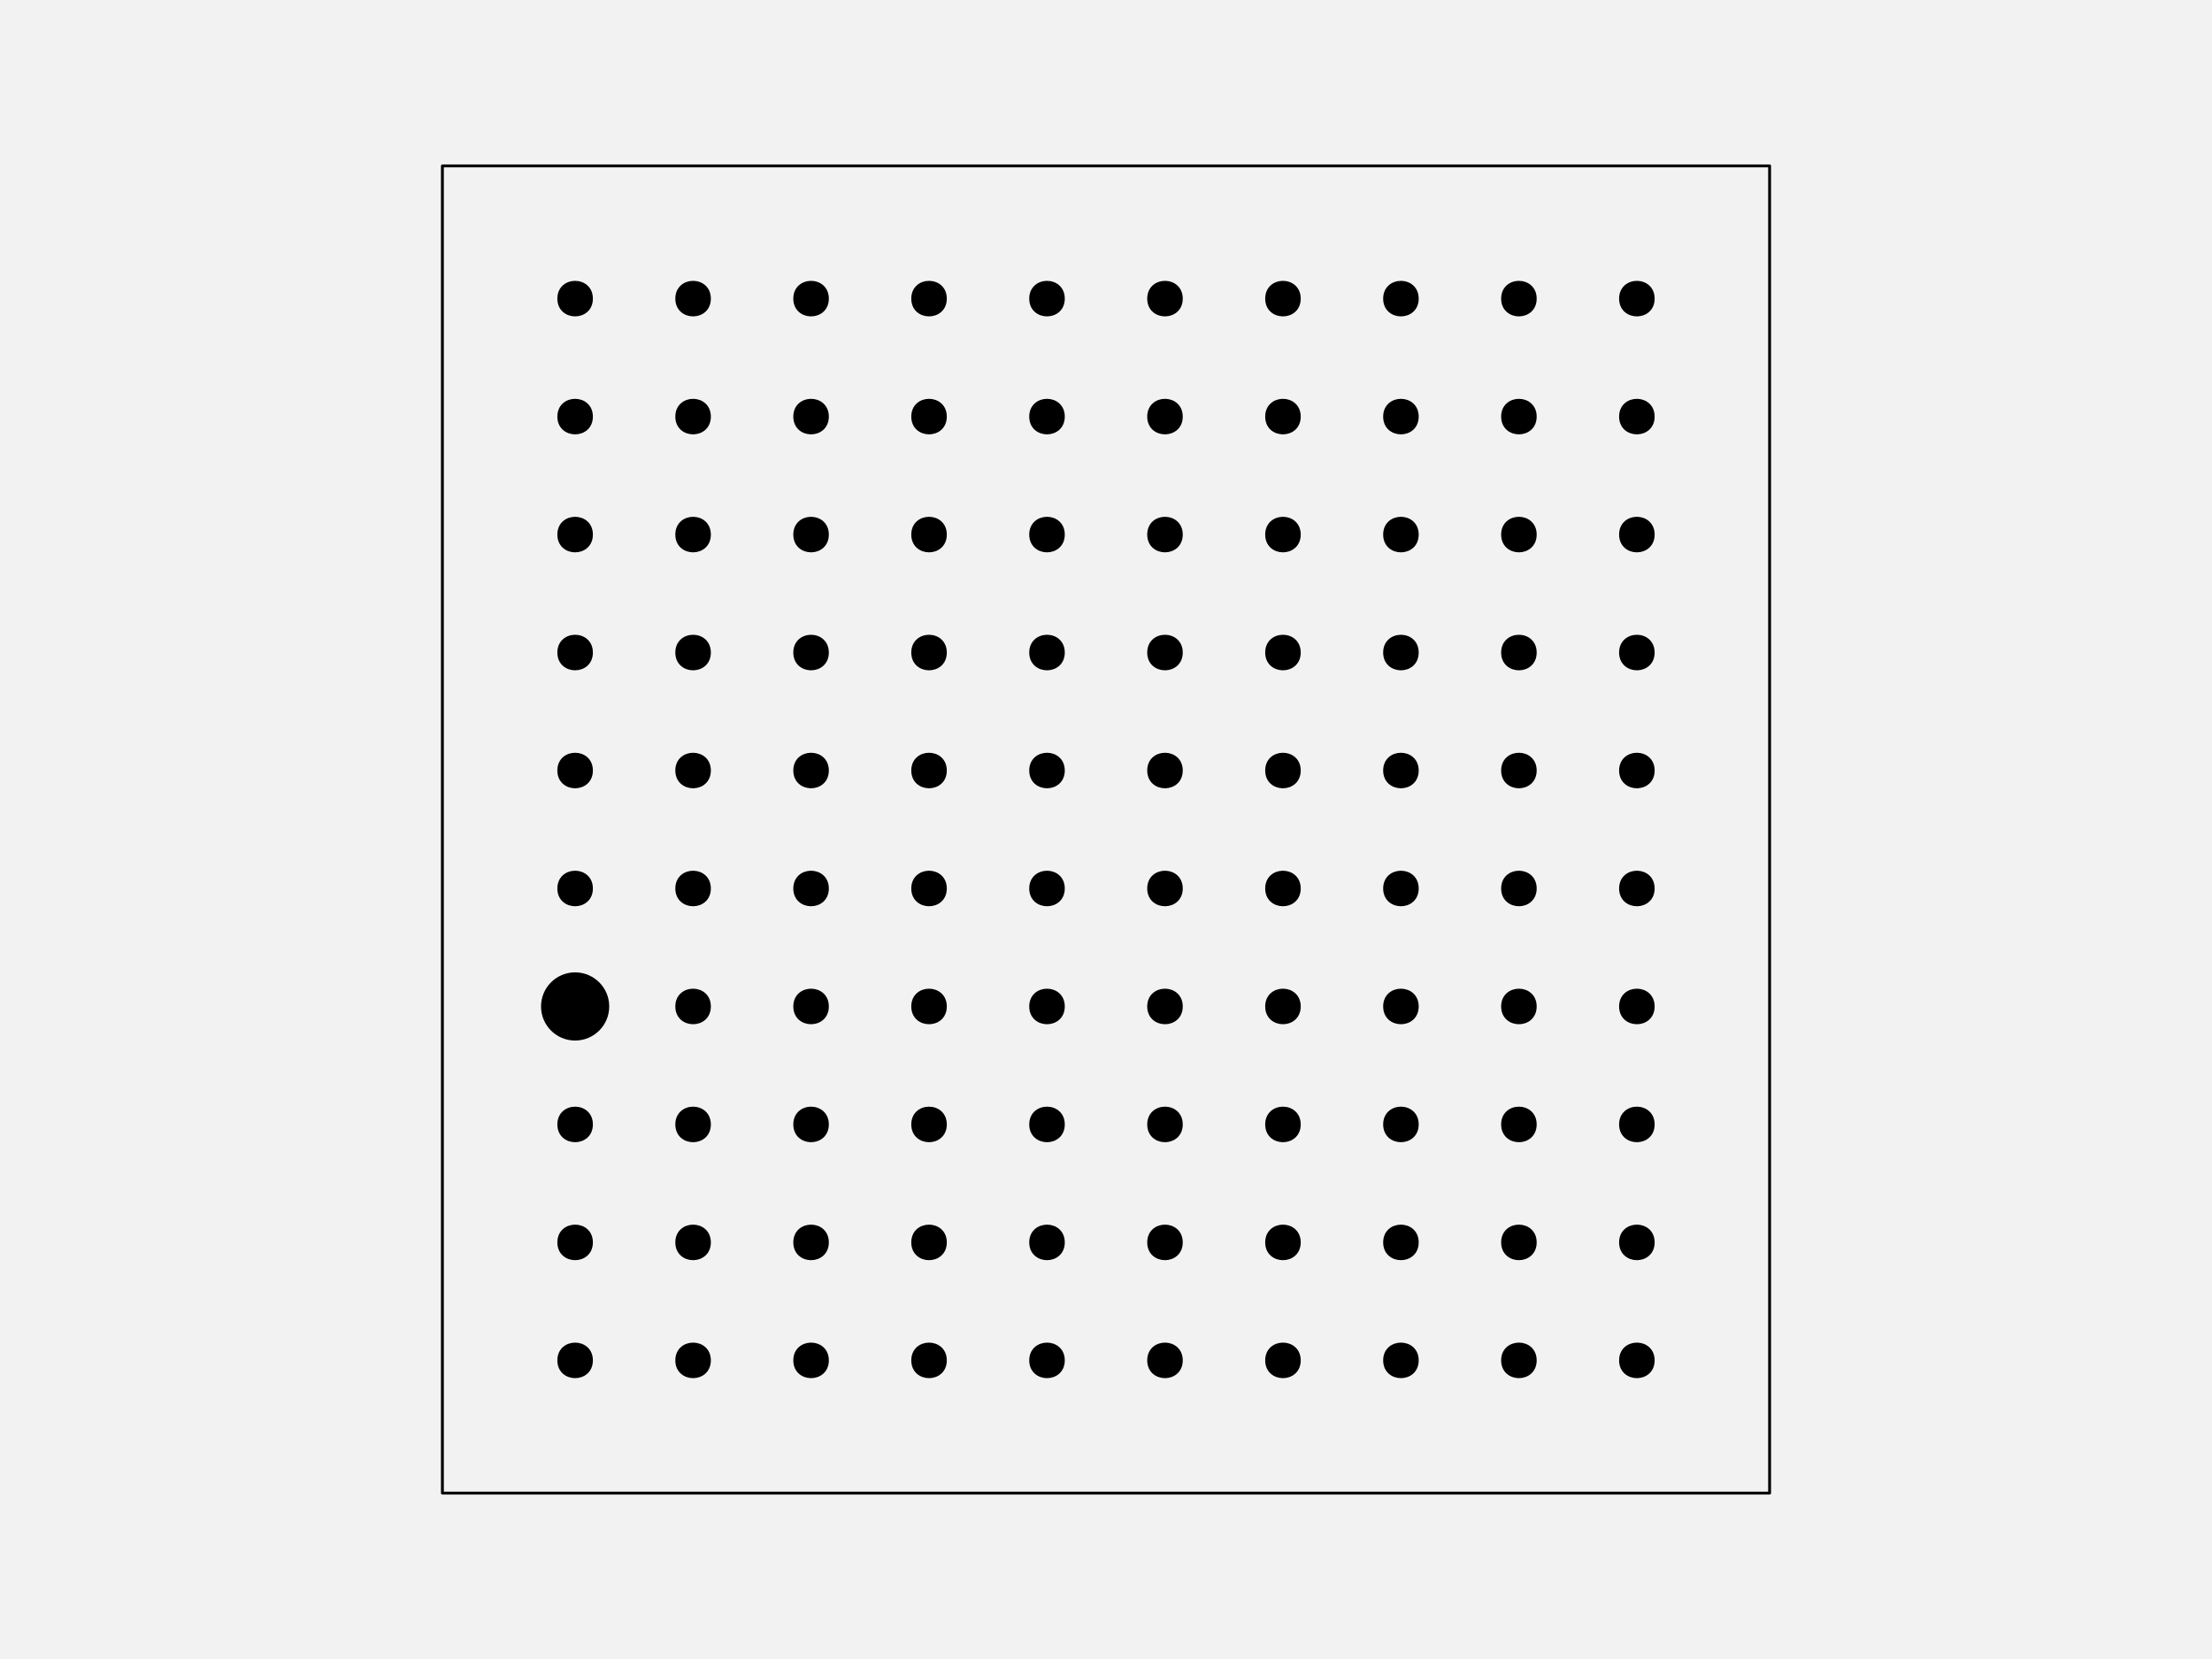
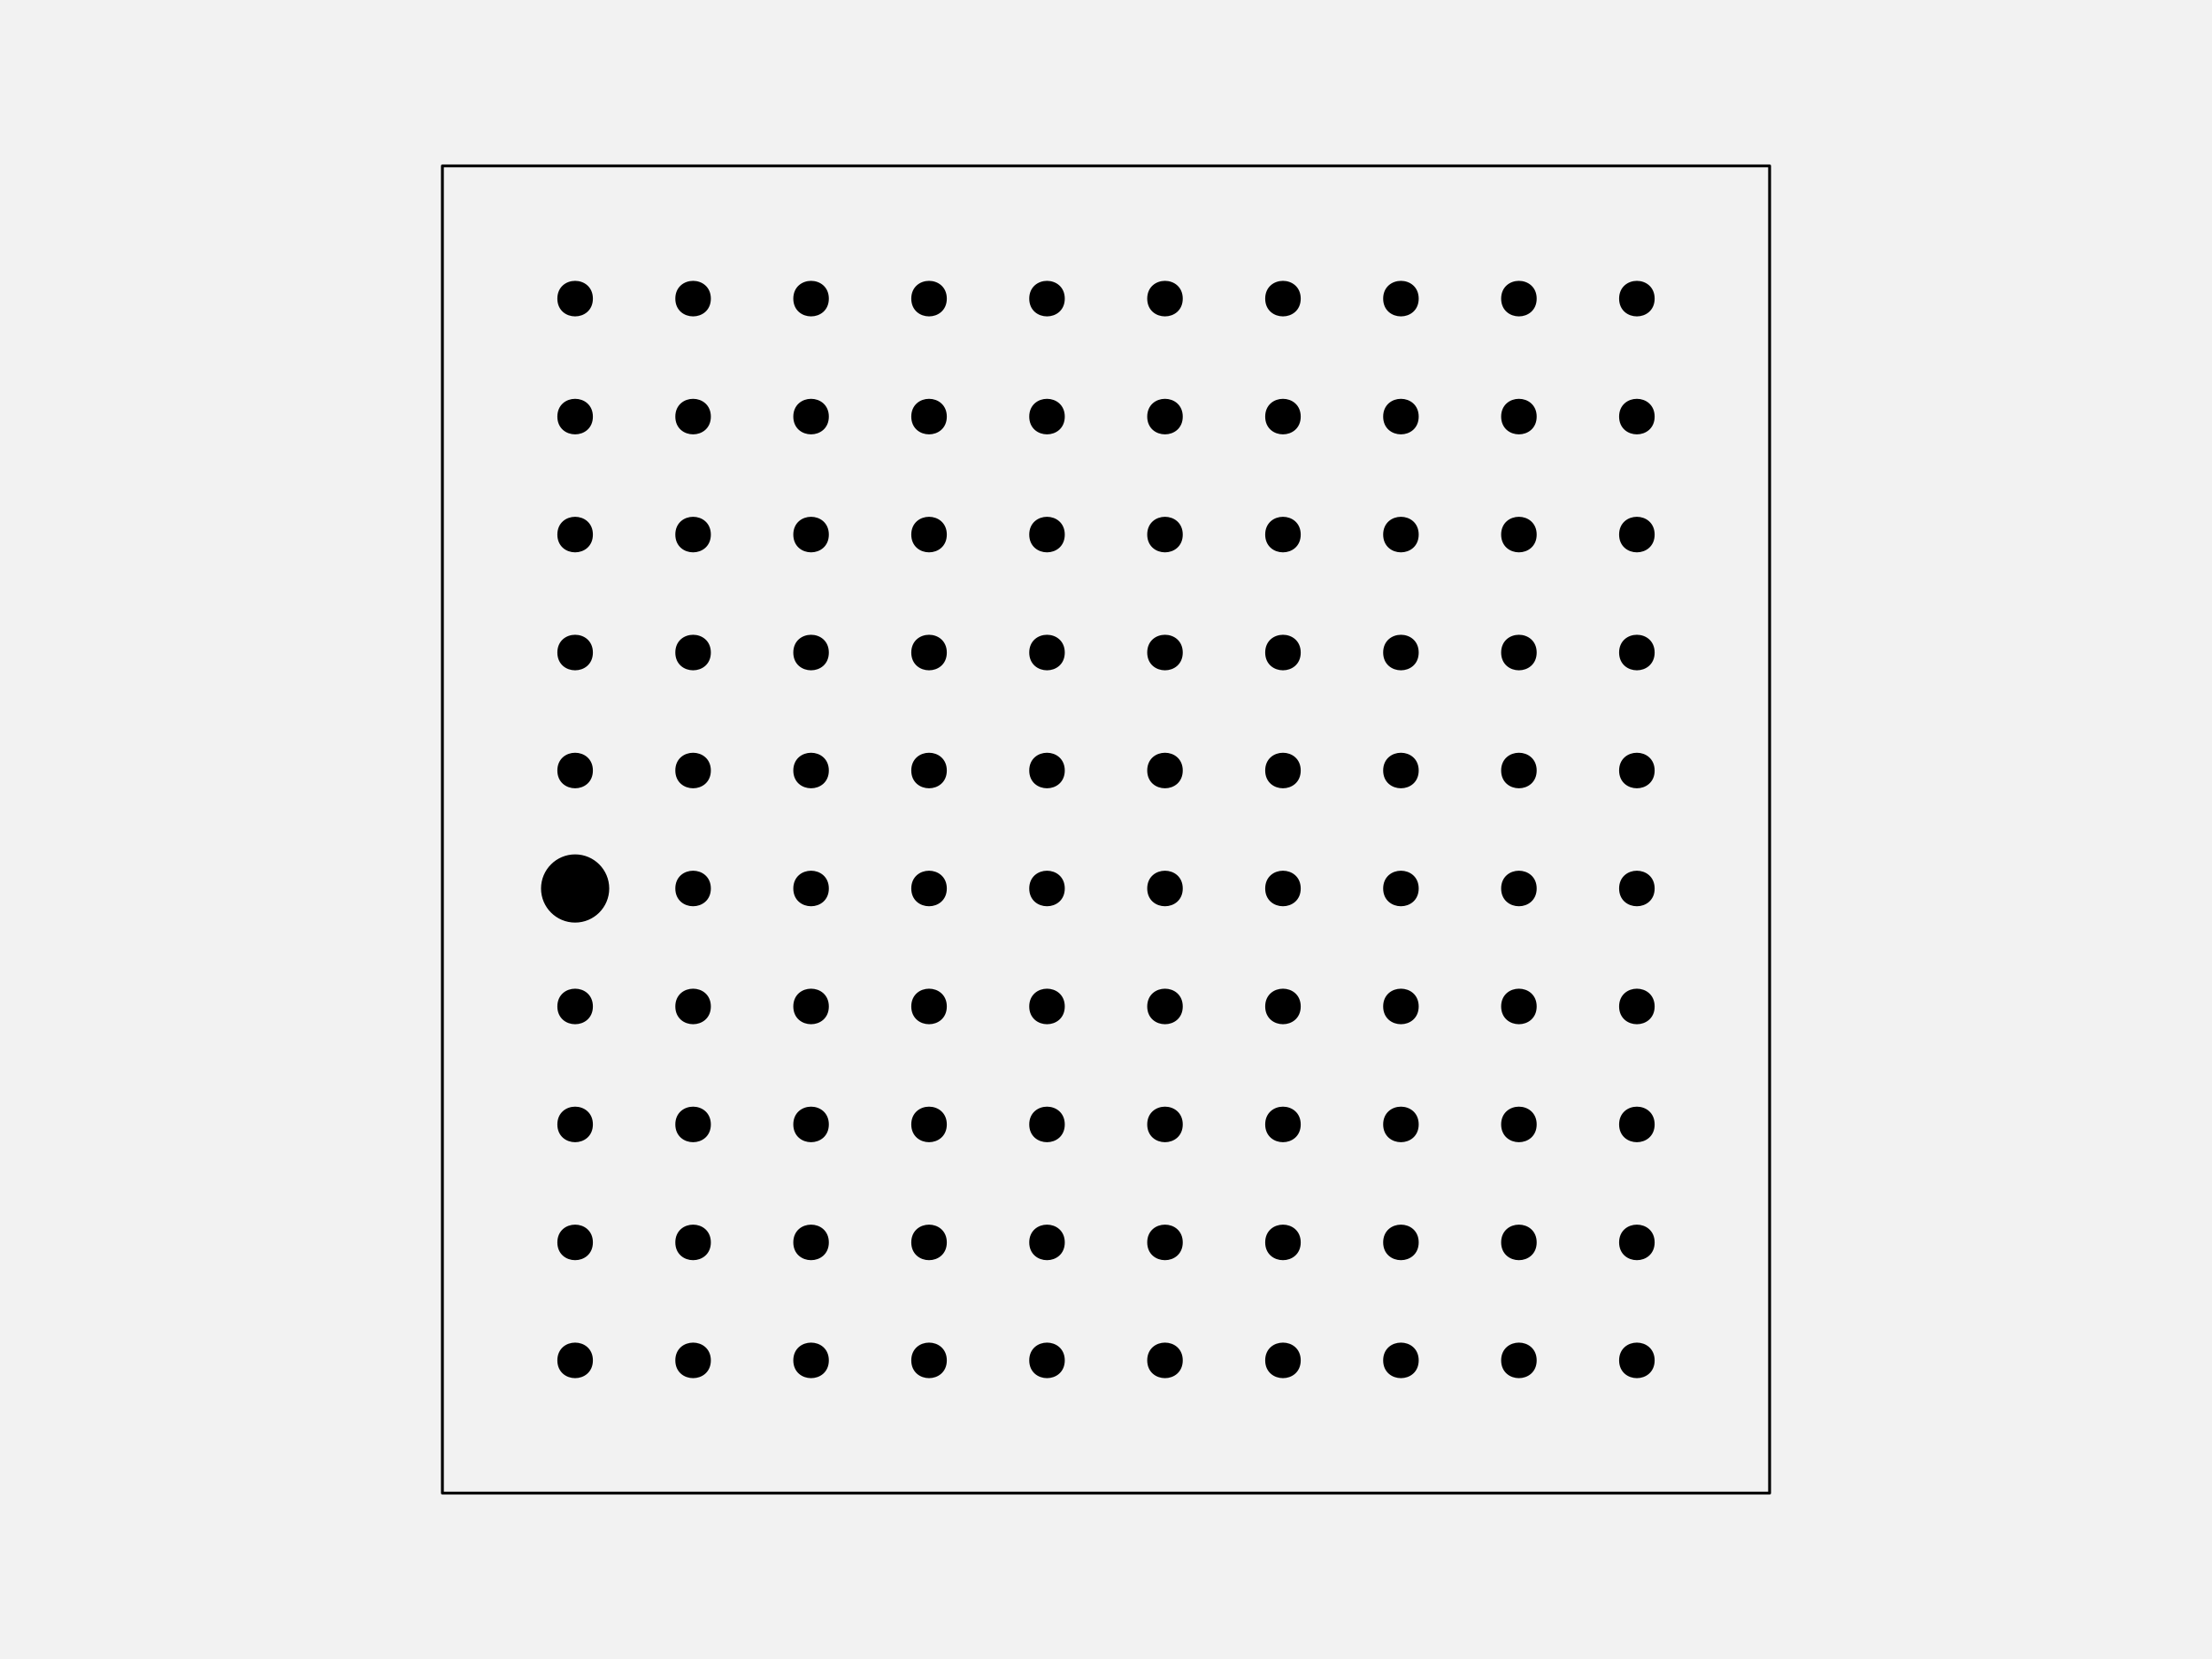
<svg xmlns="http://www.w3.org/2000/svg" width="576pt" height="432pt" viewBox="0 0 576 432" version="1.1">
  <g id="surface128">
    <rect x="0" y="0" width="576" height="432" style="fill:rgb(94.902%,94.902%,94.902%);fill-opacity:1;stroke:none;" />
    <path style="fill-rule:nonzero;fill:rgb(94.902%,94.902%,94.902%);fill-opacity:1;stroke-width:0.75;stroke-linecap:round;stroke-linejoin:round;stroke:rgb(0%,0%,0%);stroke-opacity:1;stroke-miterlimit:10;" d="M 115.199 388.801 L 460.801 388.801 L 460.801 43.199 L 115.199 43.199 Z M 115.199 388.801 " />
    <path style="fill-rule:nonzero;fill:rgb(0%,0%,0%);fill-opacity:1;stroke-width:0.75;stroke-linecap:round;stroke-linejoin:round;stroke:rgb(0%,0%,0%);stroke-opacity:1;stroke-miterlimit:10;" d="M 154.012 354.238 C 154.012 359.91 145.508 359.91 145.508 354.238 C 145.508 348.57 154.012 348.57 154.012 354.238 " />
    <path style="fill-rule:nonzero;fill:rgb(0%,0%,0%);fill-opacity:1;stroke-width:0.75;stroke-linecap:round;stroke-linejoin:round;stroke:rgb(0%,0%,0%);stroke-opacity:1;stroke-miterlimit:10;" d="M 184.73 354.238 C 184.73 359.91 176.227 359.91 176.227 354.238 C 176.227 348.57 184.73 348.57 184.73 354.238 " />
    <path style="fill-rule:nonzero;fill:rgb(0%,0%,0%);fill-opacity:1;stroke-width:0.75;stroke-linecap:round;stroke-linejoin:round;stroke:rgb(0%,0%,0%);stroke-opacity:1;stroke-miterlimit:10;" d="M 215.453 354.238 C 215.453 359.91 206.949 359.91 206.949 354.238 C 206.949 348.57 215.453 348.57 215.453 354.238 " />
    <path style="fill-rule:nonzero;fill:rgb(0%,0%,0%);fill-opacity:1;stroke-width:0.75;stroke-linecap:round;stroke-linejoin:round;stroke:rgb(0%,0%,0%);stroke-opacity:1;stroke-miterlimit:10;" d="M 246.172 354.238 C 246.172 359.91 237.668 359.91 237.668 354.238 C 237.668 348.57 246.172 348.57 246.172 354.238 " />
    <path style="fill-rule:nonzero;fill:rgb(0%,0%,0%);fill-opacity:1;stroke-width:0.75;stroke-linecap:round;stroke-linejoin:round;stroke:rgb(0%,0%,0%);stroke-opacity:1;stroke-miterlimit:10;" d="M 276.891 354.238 C 276.891 359.91 268.387 359.91 268.387 354.238 C 268.387 348.57 276.891 348.57 276.891 354.238 " />
    <path style="fill-rule:nonzero;fill:rgb(0%,0%,0%);fill-opacity:1;stroke-width:0.75;stroke-linecap:round;stroke-linejoin:round;stroke:rgb(0%,0%,0%);stroke-opacity:1;stroke-miterlimit:10;" d="M 307.613 354.238 C 307.613 359.91 299.109 359.91 299.109 354.238 C 299.109 348.57 307.613 348.57 307.613 354.238 " />
    <path style="fill-rule:nonzero;fill:rgb(0%,0%,0%);fill-opacity:1;stroke-width:0.75;stroke-linecap:round;stroke-linejoin:round;stroke:rgb(0%,0%,0%);stroke-opacity:1;stroke-miterlimit:10;" d="M 338.332 354.238 C 338.332 359.91 329.828 359.91 329.828 354.238 C 329.828 348.57 338.332 348.57 338.332 354.238 " />
    <path style="fill-rule:nonzero;fill:rgb(0%,0%,0%);fill-opacity:1;stroke-width:0.75;stroke-linecap:round;stroke-linejoin:round;stroke:rgb(0%,0%,0%);stroke-opacity:1;stroke-miterlimit:10;" d="M 369.051 354.238 C 369.051 359.91 360.547 359.91 360.547 354.238 C 360.547 348.57 369.051 348.57 369.051 354.238 " />
    <path style="fill-rule:nonzero;fill:rgb(0%,0%,0%);fill-opacity:1;stroke-width:0.75;stroke-linecap:round;stroke-linejoin:round;stroke:rgb(0%,0%,0%);stroke-opacity:1;stroke-miterlimit:10;" d="M 399.773 354.238 C 399.773 359.91 391.27 359.91 391.27 354.238 C 391.27 348.57 399.773 348.57 399.773 354.238 " />
    <path style="fill-rule:nonzero;fill:rgb(0%,0%,0%);fill-opacity:1;stroke-width:0.75;stroke-linecap:round;stroke-linejoin:round;stroke:rgb(0%,0%,0%);stroke-opacity:1;stroke-miterlimit:10;" d="M 430.492 354.238 C 430.492 359.91 421.988 359.91 421.988 354.238 C 421.988 348.57 430.492 348.57 430.492 354.238 " />
    <path style="fill-rule:nonzero;fill:rgb(0%,0%,0%);fill-opacity:1;stroke-width:0.75;stroke-linecap:round;stroke-linejoin:round;stroke:rgb(0%,0%,0%);stroke-opacity:1;stroke-miterlimit:10;" d="M 154.012 323.52 C 154.012 329.188 145.508 329.188 145.508 323.52 C 145.508 317.852 154.012 317.852 154.012 323.52 " />
    <path style="fill-rule:nonzero;fill:rgb(0%,0%,0%);fill-opacity:1;stroke-width:0.75;stroke-linecap:round;stroke-linejoin:round;stroke:rgb(0%,0%,0%);stroke-opacity:1;stroke-miterlimit:10;" d="M 184.73 323.52 C 184.73 329.188 176.227 329.188 176.227 323.52 C 176.227 317.852 184.73 317.852 184.73 323.52 " />
    <path style="fill-rule:nonzero;fill:rgb(0%,0%,0%);fill-opacity:1;stroke-width:0.75;stroke-linecap:round;stroke-linejoin:round;stroke:rgb(0%,0%,0%);stroke-opacity:1;stroke-miterlimit:10;" d="M 215.453 323.52 C 215.453 329.188 206.949 329.188 206.949 323.52 C 206.949 317.852 215.453 317.852 215.453 323.52 " />
    <path style="fill-rule:nonzero;fill:rgb(0%,0%,0%);fill-opacity:1;stroke-width:0.75;stroke-linecap:round;stroke-linejoin:round;stroke:rgb(0%,0%,0%);stroke-opacity:1;stroke-miterlimit:10;" d="M 246.172 323.52 C 246.172 329.188 237.668 329.188 237.668 323.52 C 237.668 317.852 246.172 317.852 246.172 323.52 " />
    <path style="fill-rule:nonzero;fill:rgb(0%,0%,0%);fill-opacity:1;stroke-width:0.75;stroke-linecap:round;stroke-linejoin:round;stroke:rgb(0%,0%,0%);stroke-opacity:1;stroke-miterlimit:10;" d="M 276.891 323.52 C 276.891 329.188 268.387 329.188 268.387 323.52 C 268.387 317.852 276.891 317.852 276.891 323.52 " />
    <path style="fill-rule:nonzero;fill:rgb(0%,0%,0%);fill-opacity:1;stroke-width:0.75;stroke-linecap:round;stroke-linejoin:round;stroke:rgb(0%,0%,0%);stroke-opacity:1;stroke-miterlimit:10;" d="M 307.613 323.52 C 307.613 329.188 299.109 329.188 299.109 323.52 C 299.109 317.852 307.613 317.852 307.613 323.52 " />
    <path style="fill-rule:nonzero;fill:rgb(0%,0%,0%);fill-opacity:1;stroke-width:0.75;stroke-linecap:round;stroke-linejoin:round;stroke:rgb(0%,0%,0%);stroke-opacity:1;stroke-miterlimit:10;" d="M 338.332 323.52 C 338.332 329.188 329.828 329.188 329.828 323.52 C 329.828 317.852 338.332 317.852 338.332 323.52 " />
    <path style="fill-rule:nonzero;fill:rgb(0%,0%,0%);fill-opacity:1;stroke-width:0.75;stroke-linecap:round;stroke-linejoin:round;stroke:rgb(0%,0%,0%);stroke-opacity:1;stroke-miterlimit:10;" d="M 369.051 323.52 C 369.051 329.188 360.547 329.188 360.547 323.52 C 360.547 317.852 369.051 317.852 369.051 323.52 " />
    <path style="fill-rule:nonzero;fill:rgb(0%,0%,0%);fill-opacity:1;stroke-width:0.75;stroke-linecap:round;stroke-linejoin:round;stroke:rgb(0%,0%,0%);stroke-opacity:1;stroke-miterlimit:10;" d="M 399.773 323.52 C 399.773 329.188 391.27 329.188 391.27 323.52 C 391.27 317.852 399.773 317.852 399.773 323.52 " />
    <path style="fill-rule:nonzero;fill:rgb(0%,0%,0%);fill-opacity:1;stroke-width:0.75;stroke-linecap:round;stroke-linejoin:round;stroke:rgb(0%,0%,0%);stroke-opacity:1;stroke-miterlimit:10;" d="M 430.492 323.52 C 430.492 329.188 421.988 329.188 421.988 323.52 C 421.988 317.852 430.492 317.852 430.492 323.52 " />
    <path style="fill-rule:nonzero;fill:rgb(0%,0%,0%);fill-opacity:1;stroke-width:0.75;stroke-linecap:round;stroke-linejoin:round;stroke:rgb(0%,0%,0%);stroke-opacity:1;stroke-miterlimit:10;" d="M 154.012 292.801 C 154.012 298.469 145.508 298.469 145.508 292.801 C 145.508 287.129 154.012 287.129 154.012 292.801 " />
    <path style="fill-rule:nonzero;fill:rgb(0%,0%,0%);fill-opacity:1;stroke-width:0.75;stroke-linecap:round;stroke-linejoin:round;stroke:rgb(0%,0%,0%);stroke-opacity:1;stroke-miterlimit:10;" d="M 184.73 292.801 C 184.73 298.469 176.227 298.469 176.227 292.801 C 176.227 287.129 184.73 287.129 184.73 292.801 " />
    <path style="fill-rule:nonzero;fill:rgb(0%,0%,0%);fill-opacity:1;stroke-width:0.75;stroke-linecap:round;stroke-linejoin:round;stroke:rgb(0%,0%,0%);stroke-opacity:1;stroke-miterlimit:10;" d="M 215.453 292.801 C 215.453 298.469 206.949 298.469 206.949 292.801 C 206.949 287.129 215.453 287.129 215.453 292.801 " />
    <path style="fill-rule:nonzero;fill:rgb(0%,0%,0%);fill-opacity:1;stroke-width:0.75;stroke-linecap:round;stroke-linejoin:round;stroke:rgb(0%,0%,0%);stroke-opacity:1;stroke-miterlimit:10;" d="M 246.172 292.801 C 246.172 298.469 237.668 298.469 237.668 292.801 C 237.668 287.129 246.172 287.129 246.172 292.801 " />
    <path style="fill-rule:nonzero;fill:rgb(0%,0%,0%);fill-opacity:1;stroke-width:0.75;stroke-linecap:round;stroke-linejoin:round;stroke:rgb(0%,0%,0%);stroke-opacity:1;stroke-miterlimit:10;" d="M 276.891 292.801 C 276.891 298.469 268.387 298.469 268.387 292.801 C 268.387 287.129 276.891 287.129 276.891 292.801 " />
    <path style="fill-rule:nonzero;fill:rgb(0%,0%,0%);fill-opacity:1;stroke-width:0.75;stroke-linecap:round;stroke-linejoin:round;stroke:rgb(0%,0%,0%);stroke-opacity:1;stroke-miterlimit:10;" d="M 307.613 292.801 C 307.613 298.469 299.109 298.469 299.109 292.801 C 299.109 287.129 307.613 287.129 307.613 292.801 " />
    <path style="fill-rule:nonzero;fill:rgb(0%,0%,0%);fill-opacity:1;stroke-width:0.75;stroke-linecap:round;stroke-linejoin:round;stroke:rgb(0%,0%,0%);stroke-opacity:1;stroke-miterlimit:10;" d="M 338.332 292.801 C 338.332 298.469 329.828 298.469 329.828 292.801 C 329.828 287.129 338.332 287.129 338.332 292.801 " />
    <path style="fill-rule:nonzero;fill:rgb(0%,0%,0%);fill-opacity:1;stroke-width:0.75;stroke-linecap:round;stroke-linejoin:round;stroke:rgb(0%,0%,0%);stroke-opacity:1;stroke-miterlimit:10;" d="M 369.051 292.801 C 369.051 298.469 360.547 298.469 360.547 292.801 C 360.547 287.129 369.051 287.129 369.051 292.801 " />
    <path style="fill-rule:nonzero;fill:rgb(0%,0%,0%);fill-opacity:1;stroke-width:0.75;stroke-linecap:round;stroke-linejoin:round;stroke:rgb(0%,0%,0%);stroke-opacity:1;stroke-miterlimit:10;" d="M 399.773 292.801 C 399.773 298.469 391.27 298.469 391.27 292.801 C 391.27 287.129 399.773 287.129 399.773 292.801 " />
    <path style="fill-rule:nonzero;fill:rgb(0%,0%,0%);fill-opacity:1;stroke-width:0.75;stroke-linecap:round;stroke-linejoin:round;stroke:rgb(0%,0%,0%);stroke-opacity:1;stroke-miterlimit:10;" d="M 430.492 292.801 C 430.492 298.469 421.988 298.469 421.988 292.801 C 421.988 287.129 430.492 287.129 430.492 292.801 " />
-     <path style="fill-rule:nonzero;fill:rgb(0%,0%,0%);fill-opacity:1;stroke-width:0.75;stroke-linecap:round;stroke-linejoin:round;stroke:rgb(0%,0%,0%);stroke-opacity:1;stroke-miterlimit:10;" d="M 158.266 262.078 C 158.266 266.777 154.457 270.582 149.762 270.582 C 145.062 270.582 141.258 266.777 141.258 262.078 C 141.258 257.383 145.062 253.574 149.762 253.574 C 154.457 253.574 158.266 257.383 158.266 262.078 " />
+     <path style="fill-rule:nonzero;fill:rgb(0%,0%,0%);fill-opacity:1;stroke-width:0.75;stroke-linecap:round;stroke-linejoin:round;stroke:rgb(0%,0%,0%);stroke-opacity:1;stroke-miterlimit:10;" d="M 154.012 262.078 C 154.012 267.75 145.508 267.75 145.508 262.078 C 145.508 256.41 154.012 256.41 154.012 262.078 " />
    <path style="fill-rule:nonzero;fill:rgb(0%,0%,0%);fill-opacity:1;stroke-width:0.75;stroke-linecap:round;stroke-linejoin:round;stroke:rgb(0%,0%,0%);stroke-opacity:1;stroke-miterlimit:10;" d="M 184.73 262.078 C 184.73 267.75 176.227 267.75 176.227 262.078 C 176.227 256.41 184.73 256.41 184.73 262.078 " />
    <path style="fill-rule:nonzero;fill:rgb(0%,0%,0%);fill-opacity:1;stroke-width:0.75;stroke-linecap:round;stroke-linejoin:round;stroke:rgb(0%,0%,0%);stroke-opacity:1;stroke-miterlimit:10;" d="M 215.453 262.078 C 215.453 267.75 206.949 267.75 206.949 262.078 C 206.949 256.41 215.453 256.41 215.453 262.078 " />
    <path style="fill-rule:nonzero;fill:rgb(0%,0%,0%);fill-opacity:1;stroke-width:0.75;stroke-linecap:round;stroke-linejoin:round;stroke:rgb(0%,0%,0%);stroke-opacity:1;stroke-miterlimit:10;" d="M 246.172 262.078 C 246.172 267.75 237.668 267.75 237.668 262.078 C 237.668 256.41 246.172 256.41 246.172 262.078 " />
    <path style="fill-rule:nonzero;fill:rgb(0%,0%,0%);fill-opacity:1;stroke-width:0.75;stroke-linecap:round;stroke-linejoin:round;stroke:rgb(0%,0%,0%);stroke-opacity:1;stroke-miterlimit:10;" d="M 276.891 262.078 C 276.891 267.75 268.387 267.75 268.387 262.078 C 268.387 256.41 276.891 256.41 276.891 262.078 " />
    <path style="fill-rule:nonzero;fill:rgb(0%,0%,0%);fill-opacity:1;stroke-width:0.75;stroke-linecap:round;stroke-linejoin:round;stroke:rgb(0%,0%,0%);stroke-opacity:1;stroke-miterlimit:10;" d="M 307.613 262.078 C 307.613 267.75 299.109 267.75 299.109 262.078 C 299.109 256.41 307.613 256.41 307.613 262.078 " />
    <path style="fill-rule:nonzero;fill:rgb(0%,0%,0%);fill-opacity:1;stroke-width:0.75;stroke-linecap:round;stroke-linejoin:round;stroke:rgb(0%,0%,0%);stroke-opacity:1;stroke-miterlimit:10;" d="M 338.332 262.078 C 338.332 267.75 329.828 267.75 329.828 262.078 C 329.828 256.41 338.332 256.41 338.332 262.078 " />
    <path style="fill-rule:nonzero;fill:rgb(0%,0%,0%);fill-opacity:1;stroke-width:0.75;stroke-linecap:round;stroke-linejoin:round;stroke:rgb(0%,0%,0%);stroke-opacity:1;stroke-miterlimit:10;" d="M 369.051 262.078 C 369.051 267.75 360.547 267.75 360.547 262.078 C 360.547 256.41 369.051 256.41 369.051 262.078 " />
    <path style="fill-rule:nonzero;fill:rgb(0%,0%,0%);fill-opacity:1;stroke-width:0.75;stroke-linecap:round;stroke-linejoin:round;stroke:rgb(0%,0%,0%);stroke-opacity:1;stroke-miterlimit:10;" d="M 399.773 262.078 C 399.773 267.75 391.27 267.75 391.27 262.078 C 391.27 256.41 399.773 256.41 399.773 262.078 " />
    <path style="fill-rule:nonzero;fill:rgb(0%,0%,0%);fill-opacity:1;stroke-width:0.75;stroke-linecap:round;stroke-linejoin:round;stroke:rgb(0%,0%,0%);stroke-opacity:1;stroke-miterlimit:10;" d="M 430.492 262.078 C 430.492 267.75 421.988 267.75 421.988 262.078 C 421.988 256.41 430.492 256.41 430.492 262.078 " />
-     <path style="fill-rule:nonzero;fill:rgb(0%,0%,0%);fill-opacity:1;stroke-width:0.75;stroke-linecap:round;stroke-linejoin:round;stroke:rgb(0%,0%,0%);stroke-opacity:1;stroke-miterlimit:10;" d="M 154.012 231.359 C 154.012 237.027 145.508 237.027 145.508 231.359 C 145.508 225.691 154.012 225.691 154.012 231.359 " />
+     <path style="fill-rule:nonzero;fill:rgb(0%,0%,0%);fill-opacity:1;stroke-width:0.75;stroke-linecap:round;stroke-linejoin:round;stroke:rgb(0%,0%,0%);stroke-opacity:1;stroke-miterlimit:10;" d="M 158.266 231.359 C 158.266 236.055 154.457 239.863 149.762 239.863 C 145.062 239.863 141.258 236.055 141.258 231.359 C 141.258 226.664 145.062 222.855 149.762 222.855 C 154.457 222.855 158.266 226.664 158.266 231.359 " />
    <path style="fill-rule:nonzero;fill:rgb(0%,0%,0%);fill-opacity:1;stroke-width:0.75;stroke-linecap:round;stroke-linejoin:round;stroke:rgb(0%,0%,0%);stroke-opacity:1;stroke-miterlimit:10;" d="M 184.73 231.359 C 184.73 237.027 176.227 237.027 176.227 231.359 C 176.227 225.691 184.73 225.691 184.73 231.359 " />
    <path style="fill-rule:nonzero;fill:rgb(0%,0%,0%);fill-opacity:1;stroke-width:0.75;stroke-linecap:round;stroke-linejoin:round;stroke:rgb(0%,0%,0%);stroke-opacity:1;stroke-miterlimit:10;" d="M 215.453 231.359 C 215.453 237.027 206.949 237.027 206.949 231.359 C 206.949 225.691 215.453 225.691 215.453 231.359 " />
    <path style="fill-rule:nonzero;fill:rgb(0%,0%,0%);fill-opacity:1;stroke-width:0.75;stroke-linecap:round;stroke-linejoin:round;stroke:rgb(0%,0%,0%);stroke-opacity:1;stroke-miterlimit:10;" d="M 246.172 231.359 C 246.172 237.027 237.668 237.027 237.668 231.359 C 237.668 225.691 246.172 225.691 246.172 231.359 " />
    <path style="fill-rule:nonzero;fill:rgb(0%,0%,0%);fill-opacity:1;stroke-width:0.75;stroke-linecap:round;stroke-linejoin:round;stroke:rgb(0%,0%,0%);stroke-opacity:1;stroke-miterlimit:10;" d="M 276.891 231.359 C 276.891 237.027 268.387 237.027 268.387 231.359 C 268.387 225.691 276.891 225.691 276.891 231.359 " />
    <path style="fill-rule:nonzero;fill:rgb(0%,0%,0%);fill-opacity:1;stroke-width:0.75;stroke-linecap:round;stroke-linejoin:round;stroke:rgb(0%,0%,0%);stroke-opacity:1;stroke-miterlimit:10;" d="M 307.613 231.359 C 307.613 237.027 299.109 237.027 299.109 231.359 C 299.109 225.691 307.613 225.691 307.613 231.359 " />
    <path style="fill-rule:nonzero;fill:rgb(0%,0%,0%);fill-opacity:1;stroke-width:0.75;stroke-linecap:round;stroke-linejoin:round;stroke:rgb(0%,0%,0%);stroke-opacity:1;stroke-miterlimit:10;" d="M 338.332 231.359 C 338.332 237.027 329.828 237.027 329.828 231.359 C 329.828 225.691 338.332 225.691 338.332 231.359 " />
    <path style="fill-rule:nonzero;fill:rgb(0%,0%,0%);fill-opacity:1;stroke-width:0.75;stroke-linecap:round;stroke-linejoin:round;stroke:rgb(0%,0%,0%);stroke-opacity:1;stroke-miterlimit:10;" d="M 369.051 231.359 C 369.051 237.027 360.547 237.027 360.547 231.359 C 360.547 225.691 369.051 225.691 369.051 231.359 " />
    <path style="fill-rule:nonzero;fill:rgb(0%,0%,0%);fill-opacity:1;stroke-width:0.75;stroke-linecap:round;stroke-linejoin:round;stroke:rgb(0%,0%,0%);stroke-opacity:1;stroke-miterlimit:10;" d="M 399.773 231.359 C 399.773 237.027 391.27 237.027 391.27 231.359 C 391.27 225.691 399.773 225.691 399.773 231.359 " />
    <path style="fill-rule:nonzero;fill:rgb(0%,0%,0%);fill-opacity:1;stroke-width:0.75;stroke-linecap:round;stroke-linejoin:round;stroke:rgb(0%,0%,0%);stroke-opacity:1;stroke-miterlimit:10;" d="M 430.492 231.359 C 430.492 237.027 421.988 237.027 421.988 231.359 C 421.988 225.691 430.492 225.691 430.492 231.359 " />
    <path style="fill-rule:nonzero;fill:rgb(0%,0%,0%);fill-opacity:1;stroke-width:0.75;stroke-linecap:round;stroke-linejoin:round;stroke:rgb(0%,0%,0%);stroke-opacity:1;stroke-miterlimit:10;" d="M 154.012 200.641 C 154.012 206.309 145.508 206.309 145.508 200.641 C 145.508 194.973 154.012 194.973 154.012 200.641 " />
    <path style="fill-rule:nonzero;fill:rgb(0%,0%,0%);fill-opacity:1;stroke-width:0.75;stroke-linecap:round;stroke-linejoin:round;stroke:rgb(0%,0%,0%);stroke-opacity:1;stroke-miterlimit:10;" d="M 184.73 200.641 C 184.73 206.309 176.227 206.309 176.227 200.641 C 176.227 194.973 184.73 194.973 184.73 200.641 " />
    <path style="fill-rule:nonzero;fill:rgb(0%,0%,0%);fill-opacity:1;stroke-width:0.75;stroke-linecap:round;stroke-linejoin:round;stroke:rgb(0%,0%,0%);stroke-opacity:1;stroke-miterlimit:10;" d="M 215.453 200.641 C 215.453 206.309 206.949 206.309 206.949 200.641 C 206.949 194.973 215.453 194.973 215.453 200.641 " />
    <path style="fill-rule:nonzero;fill:rgb(0%,0%,0%);fill-opacity:1;stroke-width:0.75;stroke-linecap:round;stroke-linejoin:round;stroke:rgb(0%,0%,0%);stroke-opacity:1;stroke-miterlimit:10;" d="M 246.172 200.641 C 246.172 206.309 237.668 206.309 237.668 200.641 C 237.668 194.973 246.172 194.973 246.172 200.641 " />
    <path style="fill-rule:nonzero;fill:rgb(0%,0%,0%);fill-opacity:1;stroke-width:0.75;stroke-linecap:round;stroke-linejoin:round;stroke:rgb(0%,0%,0%);stroke-opacity:1;stroke-miterlimit:10;" d="M 276.891 200.641 C 276.891 206.309 268.387 206.309 268.387 200.641 C 268.387 194.973 276.891 194.973 276.891 200.641 " />
    <path style="fill-rule:nonzero;fill:rgb(0%,0%,0%);fill-opacity:1;stroke-width:0.75;stroke-linecap:round;stroke-linejoin:round;stroke:rgb(0%,0%,0%);stroke-opacity:1;stroke-miterlimit:10;" d="M 307.613 200.641 C 307.613 206.309 299.109 206.309 299.109 200.641 C 299.109 194.973 307.613 194.973 307.613 200.641 " />
    <path style="fill-rule:nonzero;fill:rgb(0%,0%,0%);fill-opacity:1;stroke-width:0.75;stroke-linecap:round;stroke-linejoin:round;stroke:rgb(0%,0%,0%);stroke-opacity:1;stroke-miterlimit:10;" d="M 338.332 200.641 C 338.332 206.309 329.828 206.309 329.828 200.641 C 329.828 194.973 338.332 194.973 338.332 200.641 " />
    <path style="fill-rule:nonzero;fill:rgb(0%,0%,0%);fill-opacity:1;stroke-width:0.75;stroke-linecap:round;stroke-linejoin:round;stroke:rgb(0%,0%,0%);stroke-opacity:1;stroke-miterlimit:10;" d="M 369.051 200.641 C 369.051 206.309 360.547 206.309 360.547 200.641 C 360.547 194.973 369.051 194.973 369.051 200.641 " />
    <path style="fill-rule:nonzero;fill:rgb(0%,0%,0%);fill-opacity:1;stroke-width:0.75;stroke-linecap:round;stroke-linejoin:round;stroke:rgb(0%,0%,0%);stroke-opacity:1;stroke-miterlimit:10;" d="M 399.773 200.641 C 399.773 206.309 391.27 206.309 391.27 200.641 C 391.27 194.973 399.773 194.973 399.773 200.641 " />
    <path style="fill-rule:nonzero;fill:rgb(0%,0%,0%);fill-opacity:1;stroke-width:0.75;stroke-linecap:round;stroke-linejoin:round;stroke:rgb(0%,0%,0%);stroke-opacity:1;stroke-miterlimit:10;" d="M 430.492 200.641 C 430.492 206.309 421.988 206.309 421.988 200.641 C 421.988 194.973 430.492 194.973 430.492 200.641 " />
    <path style="fill-rule:nonzero;fill:rgb(0%,0%,0%);fill-opacity:1;stroke-width:0.75;stroke-linecap:round;stroke-linejoin:round;stroke:rgb(0%,0%,0%);stroke-opacity:1;stroke-miterlimit:10;" d="M 154.012 169.922 C 154.012 175.59 145.508 175.59 145.508 169.922 C 145.508 164.25 154.012 164.25 154.012 169.922 " />
    <path style="fill-rule:nonzero;fill:rgb(0%,0%,0%);fill-opacity:1;stroke-width:0.75;stroke-linecap:round;stroke-linejoin:round;stroke:rgb(0%,0%,0%);stroke-opacity:1;stroke-miterlimit:10;" d="M 184.73 169.922 C 184.73 175.59 176.227 175.59 176.227 169.922 C 176.227 164.25 184.73 164.25 184.73 169.922 " />
    <path style="fill-rule:nonzero;fill:rgb(0%,0%,0%);fill-opacity:1;stroke-width:0.75;stroke-linecap:round;stroke-linejoin:round;stroke:rgb(0%,0%,0%);stroke-opacity:1;stroke-miterlimit:10;" d="M 215.453 169.922 C 215.453 175.59 206.949 175.59 206.949 169.922 C 206.949 164.25 215.453 164.25 215.453 169.922 " />
    <path style="fill-rule:nonzero;fill:rgb(0%,0%,0%);fill-opacity:1;stroke-width:0.75;stroke-linecap:round;stroke-linejoin:round;stroke:rgb(0%,0%,0%);stroke-opacity:1;stroke-miterlimit:10;" d="M 246.172 169.922 C 246.172 175.59 237.668 175.59 237.668 169.922 C 237.668 164.25 246.172 164.25 246.172 169.922 " />
    <path style="fill-rule:nonzero;fill:rgb(0%,0%,0%);fill-opacity:1;stroke-width:0.75;stroke-linecap:round;stroke-linejoin:round;stroke:rgb(0%,0%,0%);stroke-opacity:1;stroke-miterlimit:10;" d="M 276.891 169.922 C 276.891 175.59 268.387 175.59 268.387 169.922 C 268.387 164.25 276.891 164.25 276.891 169.922 " />
    <path style="fill-rule:nonzero;fill:rgb(0%,0%,0%);fill-opacity:1;stroke-width:0.75;stroke-linecap:round;stroke-linejoin:round;stroke:rgb(0%,0%,0%);stroke-opacity:1;stroke-miterlimit:10;" d="M 307.613 169.922 C 307.613 175.59 299.109 175.59 299.109 169.922 C 299.109 164.25 307.613 164.25 307.613 169.922 " />
    <path style="fill-rule:nonzero;fill:rgb(0%,0%,0%);fill-opacity:1;stroke-width:0.75;stroke-linecap:round;stroke-linejoin:round;stroke:rgb(0%,0%,0%);stroke-opacity:1;stroke-miterlimit:10;" d="M 338.332 169.922 C 338.332 175.59 329.828 175.59 329.828 169.922 C 329.828 164.25 338.332 164.25 338.332 169.922 " />
    <path style="fill-rule:nonzero;fill:rgb(0%,0%,0%);fill-opacity:1;stroke-width:0.75;stroke-linecap:round;stroke-linejoin:round;stroke:rgb(0%,0%,0%);stroke-opacity:1;stroke-miterlimit:10;" d="M 369.051 169.922 C 369.051 175.59 360.547 175.59 360.547 169.922 C 360.547 164.25 369.051 164.25 369.051 169.922 " />
    <path style="fill-rule:nonzero;fill:rgb(0%,0%,0%);fill-opacity:1;stroke-width:0.75;stroke-linecap:round;stroke-linejoin:round;stroke:rgb(0%,0%,0%);stroke-opacity:1;stroke-miterlimit:10;" d="M 399.773 169.922 C 399.773 175.59 391.27 175.59 391.27 169.922 C 391.27 164.25 399.773 164.25 399.773 169.922 " />
    <path style="fill-rule:nonzero;fill:rgb(0%,0%,0%);fill-opacity:1;stroke-width:0.75;stroke-linecap:round;stroke-linejoin:round;stroke:rgb(0%,0%,0%);stroke-opacity:1;stroke-miterlimit:10;" d="M 430.492 169.922 C 430.492 175.59 421.988 175.59 421.988 169.922 C 421.988 164.25 430.492 164.25 430.492 169.922 " />
    <path style="fill-rule:nonzero;fill:rgb(0%,0%,0%);fill-opacity:1;stroke-width:0.75;stroke-linecap:round;stroke-linejoin:round;stroke:rgb(0%,0%,0%);stroke-opacity:1;stroke-miterlimit:10;" d="M 154.012 139.199 C 154.012 144.871 145.508 144.871 145.508 139.199 C 145.508 133.531 154.012 133.531 154.012 139.199 " />
    <path style="fill-rule:nonzero;fill:rgb(0%,0%,0%);fill-opacity:1;stroke-width:0.75;stroke-linecap:round;stroke-linejoin:round;stroke:rgb(0%,0%,0%);stroke-opacity:1;stroke-miterlimit:10;" d="M 184.73 139.199 C 184.73 144.871 176.227 144.871 176.227 139.199 C 176.227 133.531 184.73 133.531 184.73 139.199 " />
    <path style="fill-rule:nonzero;fill:rgb(0%,0%,0%);fill-opacity:1;stroke-width:0.75;stroke-linecap:round;stroke-linejoin:round;stroke:rgb(0%,0%,0%);stroke-opacity:1;stroke-miterlimit:10;" d="M 215.453 139.199 C 215.453 144.871 206.949 144.871 206.949 139.199 C 206.949 133.531 215.453 133.531 215.453 139.199 " />
    <path style="fill-rule:nonzero;fill:rgb(0%,0%,0%);fill-opacity:1;stroke-width:0.75;stroke-linecap:round;stroke-linejoin:round;stroke:rgb(0%,0%,0%);stroke-opacity:1;stroke-miterlimit:10;" d="M 246.172 139.199 C 246.172 144.871 237.668 144.871 237.668 139.199 C 237.668 133.531 246.172 133.531 246.172 139.199 " />
    <path style="fill-rule:nonzero;fill:rgb(0%,0%,0%);fill-opacity:1;stroke-width:0.75;stroke-linecap:round;stroke-linejoin:round;stroke:rgb(0%,0%,0%);stroke-opacity:1;stroke-miterlimit:10;" d="M 276.891 139.199 C 276.891 144.871 268.387 144.871 268.387 139.199 C 268.387 133.531 276.891 133.531 276.891 139.199 " />
    <path style="fill-rule:nonzero;fill:rgb(0%,0%,0%);fill-opacity:1;stroke-width:0.75;stroke-linecap:round;stroke-linejoin:round;stroke:rgb(0%,0%,0%);stroke-opacity:1;stroke-miterlimit:10;" d="M 307.613 139.199 C 307.613 144.871 299.109 144.871 299.109 139.199 C 299.109 133.531 307.613 133.531 307.613 139.199 " />
    <path style="fill-rule:nonzero;fill:rgb(0%,0%,0%);fill-opacity:1;stroke-width:0.75;stroke-linecap:round;stroke-linejoin:round;stroke:rgb(0%,0%,0%);stroke-opacity:1;stroke-miterlimit:10;" d="M 338.332 139.199 C 338.332 144.871 329.828 144.871 329.828 139.199 C 329.828 133.531 338.332 133.531 338.332 139.199 " />
    <path style="fill-rule:nonzero;fill:rgb(0%,0%,0%);fill-opacity:1;stroke-width:0.75;stroke-linecap:round;stroke-linejoin:round;stroke:rgb(0%,0%,0%);stroke-opacity:1;stroke-miterlimit:10;" d="M 369.051 139.199 C 369.051 144.871 360.547 144.871 360.547 139.199 C 360.547 133.531 369.051 133.531 369.051 139.199 " />
    <path style="fill-rule:nonzero;fill:rgb(0%,0%,0%);fill-opacity:1;stroke-width:0.75;stroke-linecap:round;stroke-linejoin:round;stroke:rgb(0%,0%,0%);stroke-opacity:1;stroke-miterlimit:10;" d="M 399.773 139.199 C 399.773 144.871 391.27 144.871 391.27 139.199 C 391.27 133.531 399.773 133.531 399.773 139.199 " />
    <path style="fill-rule:nonzero;fill:rgb(0%,0%,0%);fill-opacity:1;stroke-width:0.75;stroke-linecap:round;stroke-linejoin:round;stroke:rgb(0%,0%,0%);stroke-opacity:1;stroke-miterlimit:10;" d="M 430.492 139.199 C 430.492 144.871 421.988 144.871 421.988 139.199 C 421.988 133.531 430.492 133.531 430.492 139.199 " />
    <path style="fill-rule:nonzero;fill:rgb(0%,0%,0%);fill-opacity:1;stroke-width:0.75;stroke-linecap:round;stroke-linejoin:round;stroke:rgb(0%,0%,0%);stroke-opacity:1;stroke-miterlimit:10;" d="M 154.012 108.48 C 154.012 114.148 145.508 114.148 145.508 108.48 C 145.508 102.812 154.012 102.812 154.012 108.48 " />
    <path style="fill-rule:nonzero;fill:rgb(0%,0%,0%);fill-opacity:1;stroke-width:0.75;stroke-linecap:round;stroke-linejoin:round;stroke:rgb(0%,0%,0%);stroke-opacity:1;stroke-miterlimit:10;" d="M 184.73 108.48 C 184.73 114.148 176.227 114.148 176.227 108.48 C 176.227 102.812 184.73 102.812 184.73 108.48 " />
    <path style="fill-rule:nonzero;fill:rgb(0%,0%,0%);fill-opacity:1;stroke-width:0.75;stroke-linecap:round;stroke-linejoin:round;stroke:rgb(0%,0%,0%);stroke-opacity:1;stroke-miterlimit:10;" d="M 215.453 108.48 C 215.453 114.148 206.949 114.148 206.949 108.48 C 206.949 102.812 215.453 102.812 215.453 108.48 " />
    <path style="fill-rule:nonzero;fill:rgb(0%,0%,0%);fill-opacity:1;stroke-width:0.75;stroke-linecap:round;stroke-linejoin:round;stroke:rgb(0%,0%,0%);stroke-opacity:1;stroke-miterlimit:10;" d="M 246.172 108.48 C 246.172 114.148 237.668 114.148 237.668 108.48 C 237.668 102.812 246.172 102.812 246.172 108.48 " />
    <path style="fill-rule:nonzero;fill:rgb(0%,0%,0%);fill-opacity:1;stroke-width:0.75;stroke-linecap:round;stroke-linejoin:round;stroke:rgb(0%,0%,0%);stroke-opacity:1;stroke-miterlimit:10;" d="M 276.891 108.48 C 276.891 114.148 268.387 114.148 268.387 108.48 C 268.387 102.812 276.891 102.812 276.891 108.48 " />
    <path style="fill-rule:nonzero;fill:rgb(0%,0%,0%);fill-opacity:1;stroke-width:0.75;stroke-linecap:round;stroke-linejoin:round;stroke:rgb(0%,0%,0%);stroke-opacity:1;stroke-miterlimit:10;" d="M 307.613 108.48 C 307.613 114.148 299.109 114.148 299.109 108.48 C 299.109 102.812 307.613 102.812 307.613 108.48 " />
    <path style="fill-rule:nonzero;fill:rgb(0%,0%,0%);fill-opacity:1;stroke-width:0.75;stroke-linecap:round;stroke-linejoin:round;stroke:rgb(0%,0%,0%);stroke-opacity:1;stroke-miterlimit:10;" d="M 338.332 108.48 C 338.332 114.148 329.828 114.148 329.828 108.48 C 329.828 102.812 338.332 102.812 338.332 108.48 " />
    <path style="fill-rule:nonzero;fill:rgb(0%,0%,0%);fill-opacity:1;stroke-width:0.75;stroke-linecap:round;stroke-linejoin:round;stroke:rgb(0%,0%,0%);stroke-opacity:1;stroke-miterlimit:10;" d="M 369.051 108.48 C 369.051 114.148 360.547 114.148 360.547 108.48 C 360.547 102.812 369.051 102.812 369.051 108.48 " />
    <path style="fill-rule:nonzero;fill:rgb(0%,0%,0%);fill-opacity:1;stroke-width:0.75;stroke-linecap:round;stroke-linejoin:round;stroke:rgb(0%,0%,0%);stroke-opacity:1;stroke-miterlimit:10;" d="M 399.773 108.48 C 399.773 114.148 391.27 114.148 391.27 108.48 C 391.27 102.812 399.773 102.812 399.773 108.48 " />
    <path style="fill-rule:nonzero;fill:rgb(0%,0%,0%);fill-opacity:1;stroke-width:0.75;stroke-linecap:round;stroke-linejoin:round;stroke:rgb(0%,0%,0%);stroke-opacity:1;stroke-miterlimit:10;" d="M 430.492 108.48 C 430.492 114.148 421.988 114.148 421.988 108.48 C 421.988 102.812 430.492 102.812 430.492 108.48 " />
    <path style="fill-rule:nonzero;fill:rgb(0%,0%,0%);fill-opacity:1;stroke-width:0.75;stroke-linecap:round;stroke-linejoin:round;stroke:rgb(0%,0%,0%);stroke-opacity:1;stroke-miterlimit:10;" d="M 154.012 77.762 C 154.012 83.43 145.508 83.43 145.508 77.762 C 145.508 72.09 154.012 72.09 154.012 77.762 " />
    <path style="fill-rule:nonzero;fill:rgb(0%,0%,0%);fill-opacity:1;stroke-width:0.75;stroke-linecap:round;stroke-linejoin:round;stroke:rgb(0%,0%,0%);stroke-opacity:1;stroke-miterlimit:10;" d="M 184.73 77.762 C 184.73 83.43 176.227 83.43 176.227 77.762 C 176.227 72.09 184.73 72.09 184.73 77.762 " />
    <path style="fill-rule:nonzero;fill:rgb(0%,0%,0%);fill-opacity:1;stroke-width:0.75;stroke-linecap:round;stroke-linejoin:round;stroke:rgb(0%,0%,0%);stroke-opacity:1;stroke-miterlimit:10;" d="M 215.453 77.762 C 215.453 83.43 206.949 83.43 206.949 77.762 C 206.949 72.09 215.453 72.09 215.453 77.762 " />
    <path style="fill-rule:nonzero;fill:rgb(0%,0%,0%);fill-opacity:1;stroke-width:0.75;stroke-linecap:round;stroke-linejoin:round;stroke:rgb(0%,0%,0%);stroke-opacity:1;stroke-miterlimit:10;" d="M 246.172 77.762 C 246.172 83.43 237.668 83.43 237.668 77.762 C 237.668 72.09 246.172 72.09 246.172 77.762 " />
    <path style="fill-rule:nonzero;fill:rgb(0%,0%,0%);fill-opacity:1;stroke-width:0.75;stroke-linecap:round;stroke-linejoin:round;stroke:rgb(0%,0%,0%);stroke-opacity:1;stroke-miterlimit:10;" d="M 276.891 77.762 C 276.891 83.43 268.387 83.43 268.387 77.762 C 268.387 72.09 276.891 72.09 276.891 77.762 " />
    <path style="fill-rule:nonzero;fill:rgb(0%,0%,0%);fill-opacity:1;stroke-width:0.75;stroke-linecap:round;stroke-linejoin:round;stroke:rgb(0%,0%,0%);stroke-opacity:1;stroke-miterlimit:10;" d="M 307.613 77.762 C 307.613 83.43 299.109 83.43 299.109 77.762 C 299.109 72.09 307.613 72.09 307.613 77.762 " />
    <path style="fill-rule:nonzero;fill:rgb(0%,0%,0%);fill-opacity:1;stroke-width:0.75;stroke-linecap:round;stroke-linejoin:round;stroke:rgb(0%,0%,0%);stroke-opacity:1;stroke-miterlimit:10;" d="M 338.332 77.762 C 338.332 83.43 329.828 83.43 329.828 77.762 C 329.828 72.09 338.332 72.09 338.332 77.762 " />
    <path style="fill-rule:nonzero;fill:rgb(0%,0%,0%);fill-opacity:1;stroke-width:0.75;stroke-linecap:round;stroke-linejoin:round;stroke:rgb(0%,0%,0%);stroke-opacity:1;stroke-miterlimit:10;" d="M 369.051 77.762 C 369.051 83.43 360.547 83.43 360.547 77.762 C 360.547 72.09 369.051 72.09 369.051 77.762 " />
    <path style="fill-rule:nonzero;fill:rgb(0%,0%,0%);fill-opacity:1;stroke-width:0.75;stroke-linecap:round;stroke-linejoin:round;stroke:rgb(0%,0%,0%);stroke-opacity:1;stroke-miterlimit:10;" d="M 399.773 77.762 C 399.773 83.43 391.27 83.43 391.27 77.762 C 391.27 72.09 399.773 72.09 399.773 77.762 " />
    <path style="fill-rule:nonzero;fill:rgb(0%,0%,0%);fill-opacity:1;stroke-width:0.75;stroke-linecap:round;stroke-linejoin:round;stroke:rgb(0%,0%,0%);stroke-opacity:1;stroke-miterlimit:10;" d="M 430.492 77.762 C 430.492 83.43 421.988 83.43 421.988 77.762 C 421.988 72.09 430.492 72.09 430.492 77.762 " />
  </g>
</svg>
